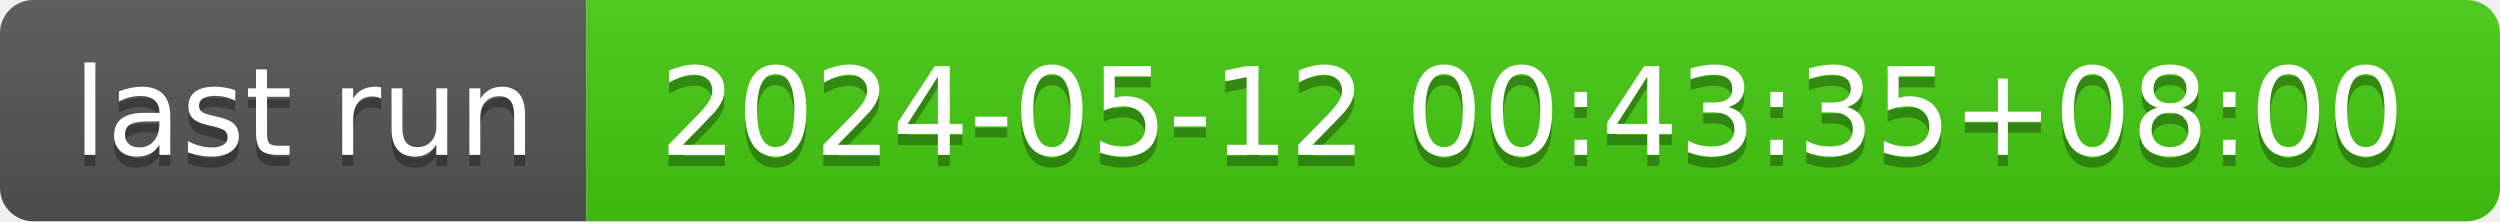
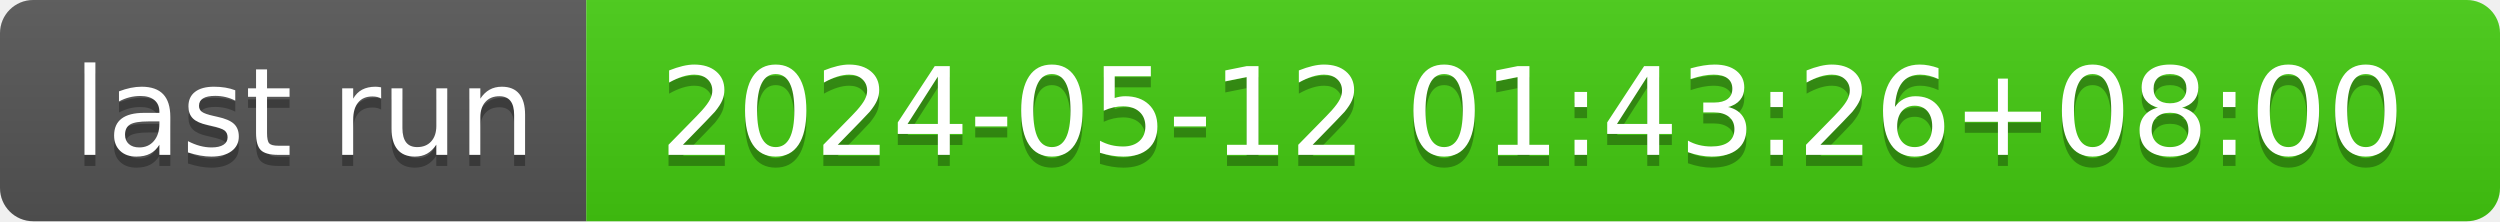
- <svg xmlns="http://www.w3.org/2000/svg" width="226" height="20" role="img" aria-label="last run: 2024-05-12 00:43:35+08:00">
+ <svg xmlns="http://www.w3.org/2000/svg" width="226" height="20" role="img" aria-label="last run: 2024-05-12 01:43:26+08:00">
  <linearGradient id="s" x2="0" y2="100%">
    <stop offset="0" stop-color="#bbb" stop-opacity=".1" />
    <stop offset="1" stop-opacity=".1" />
  </linearGradient>
  <clipPath id="r">
    <rect width="226" height="20" rx="3" fill="#fff" />
  </clipPath>
  <g clip-path="url(#r)">
    <rect width="53" height="20" fill="#555" />
    <rect x="53" width="173" height="20" fill="#4c1" />
    <rect width="226" height="20" fill="url(#s)" />
  </g>
  <g fill="#fff" text-anchor="middle" font-family="Verdana,Geneva,DejaVu Sans,sans-serif" text-rendering="geometricPrecision" font-size="110">
    <text aria-hidden="true" x="275" y="150" fill="#010101" fill-opacity=".3" transform="scale(.1)" textLength="430">last run</text>
    <text x="275" y="140" transform="scale(.1)" fill="#fff" textLength="430">last run</text>
-     <text aria-hidden="true" x="1385" y="150" fill="#010101" fill-opacity=".3" transform="scale(.1)" textLength="1630">2024-05-12 00:43:35+08:00</text>
-     <text x="1385" y="140" transform="scale(.1)" fill="#fff" textLength="1630">2024-05-12 00:43:35+08:00</text>
+     <text aria-hidden="true" x="1385" y="150" fill="#010101" fill-opacity=".3" transform="scale(.1)" textLength="1630">2024-05-12 01:43:26+08:00</text>
+     <text x="1385" y="140" transform="scale(.1)" fill="#fff" textLength="1630">2024-05-12 01:43:26+08:00</text>
  </g>
</svg>
